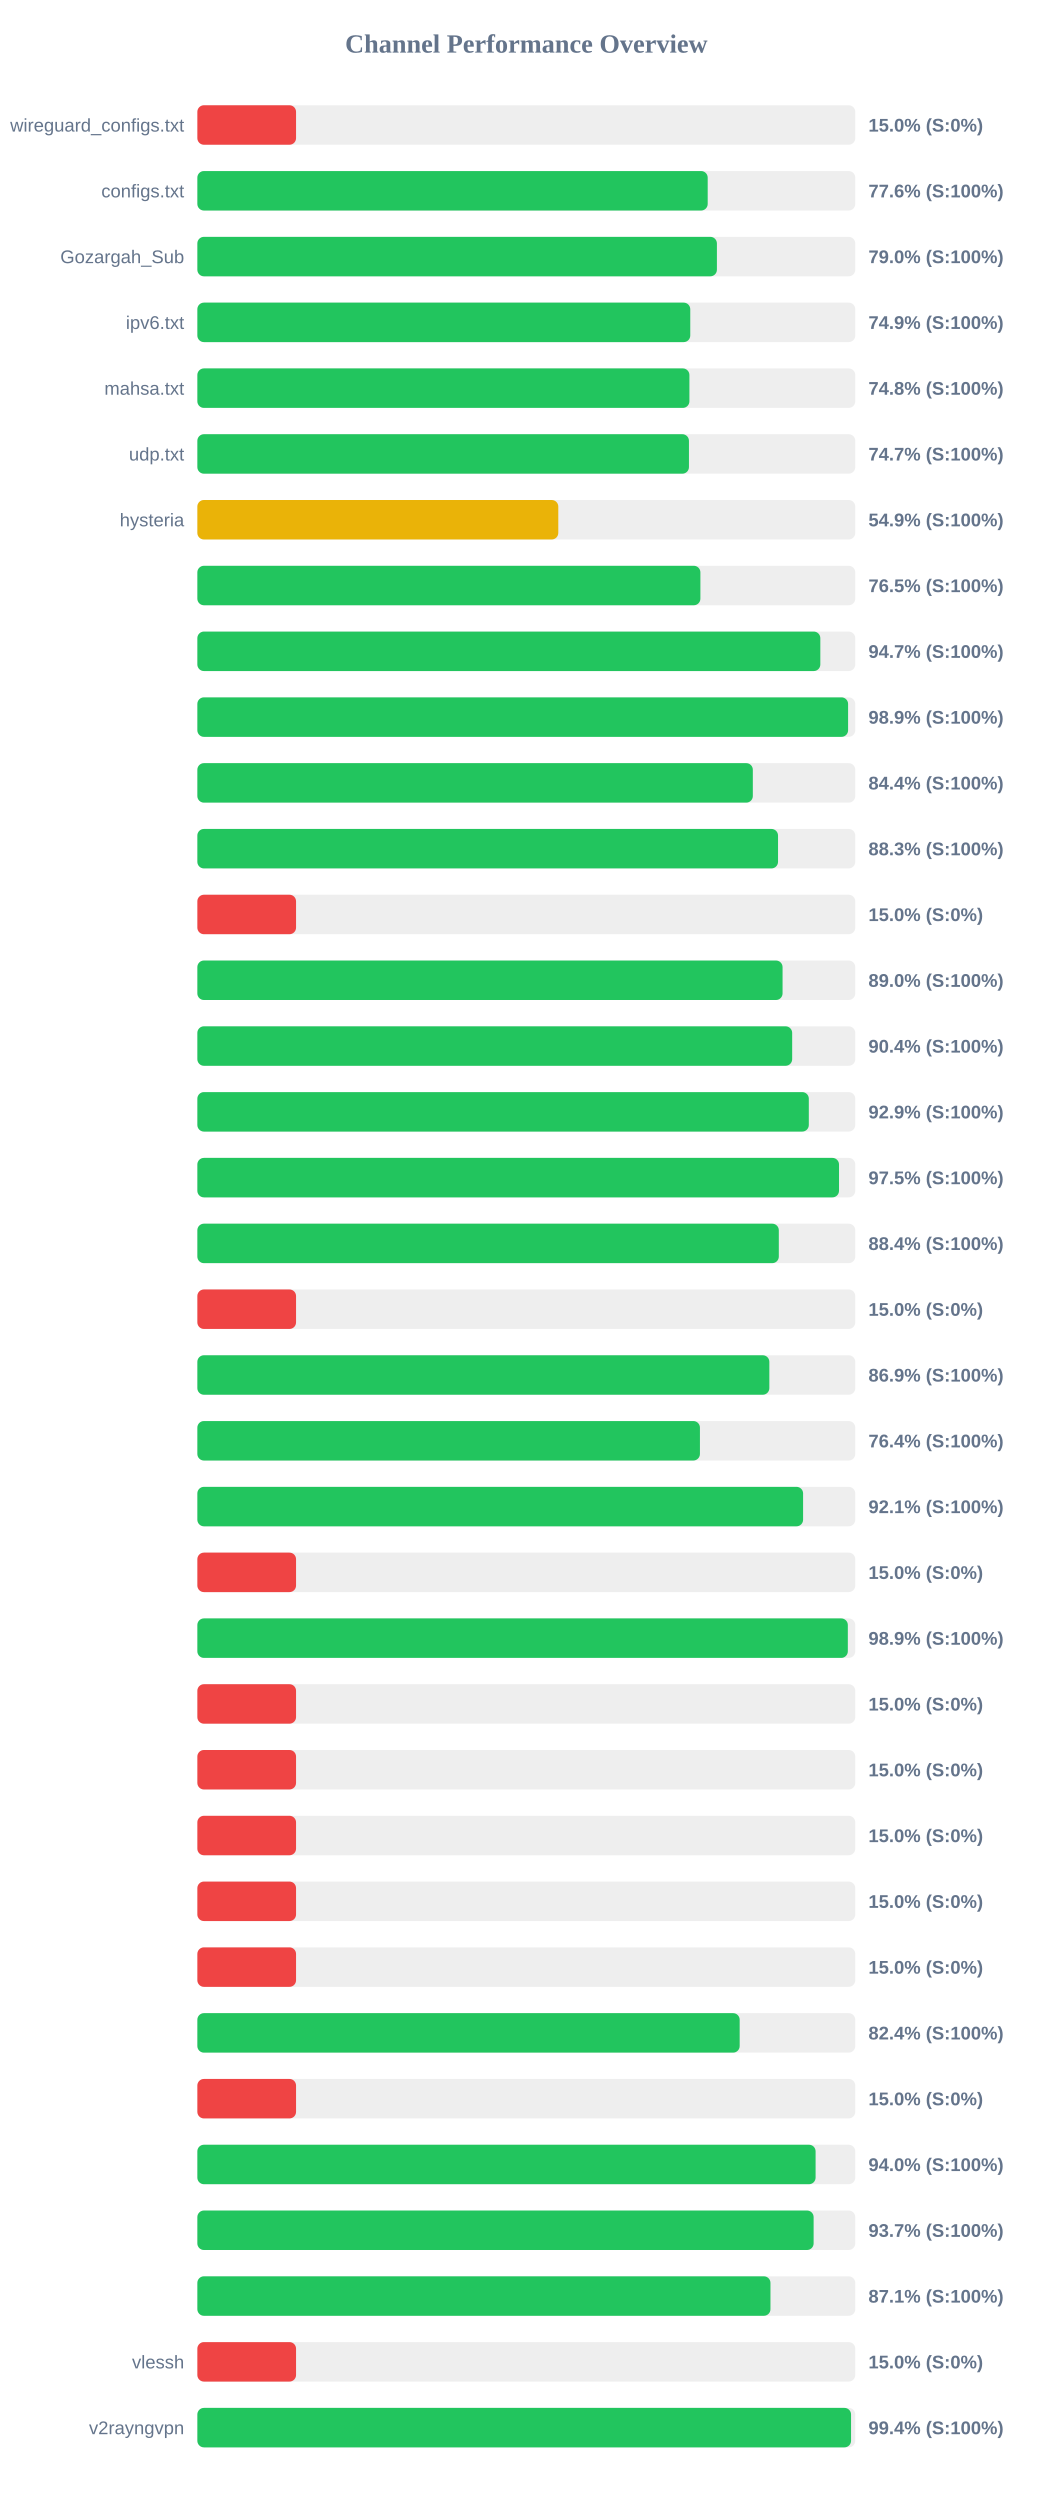
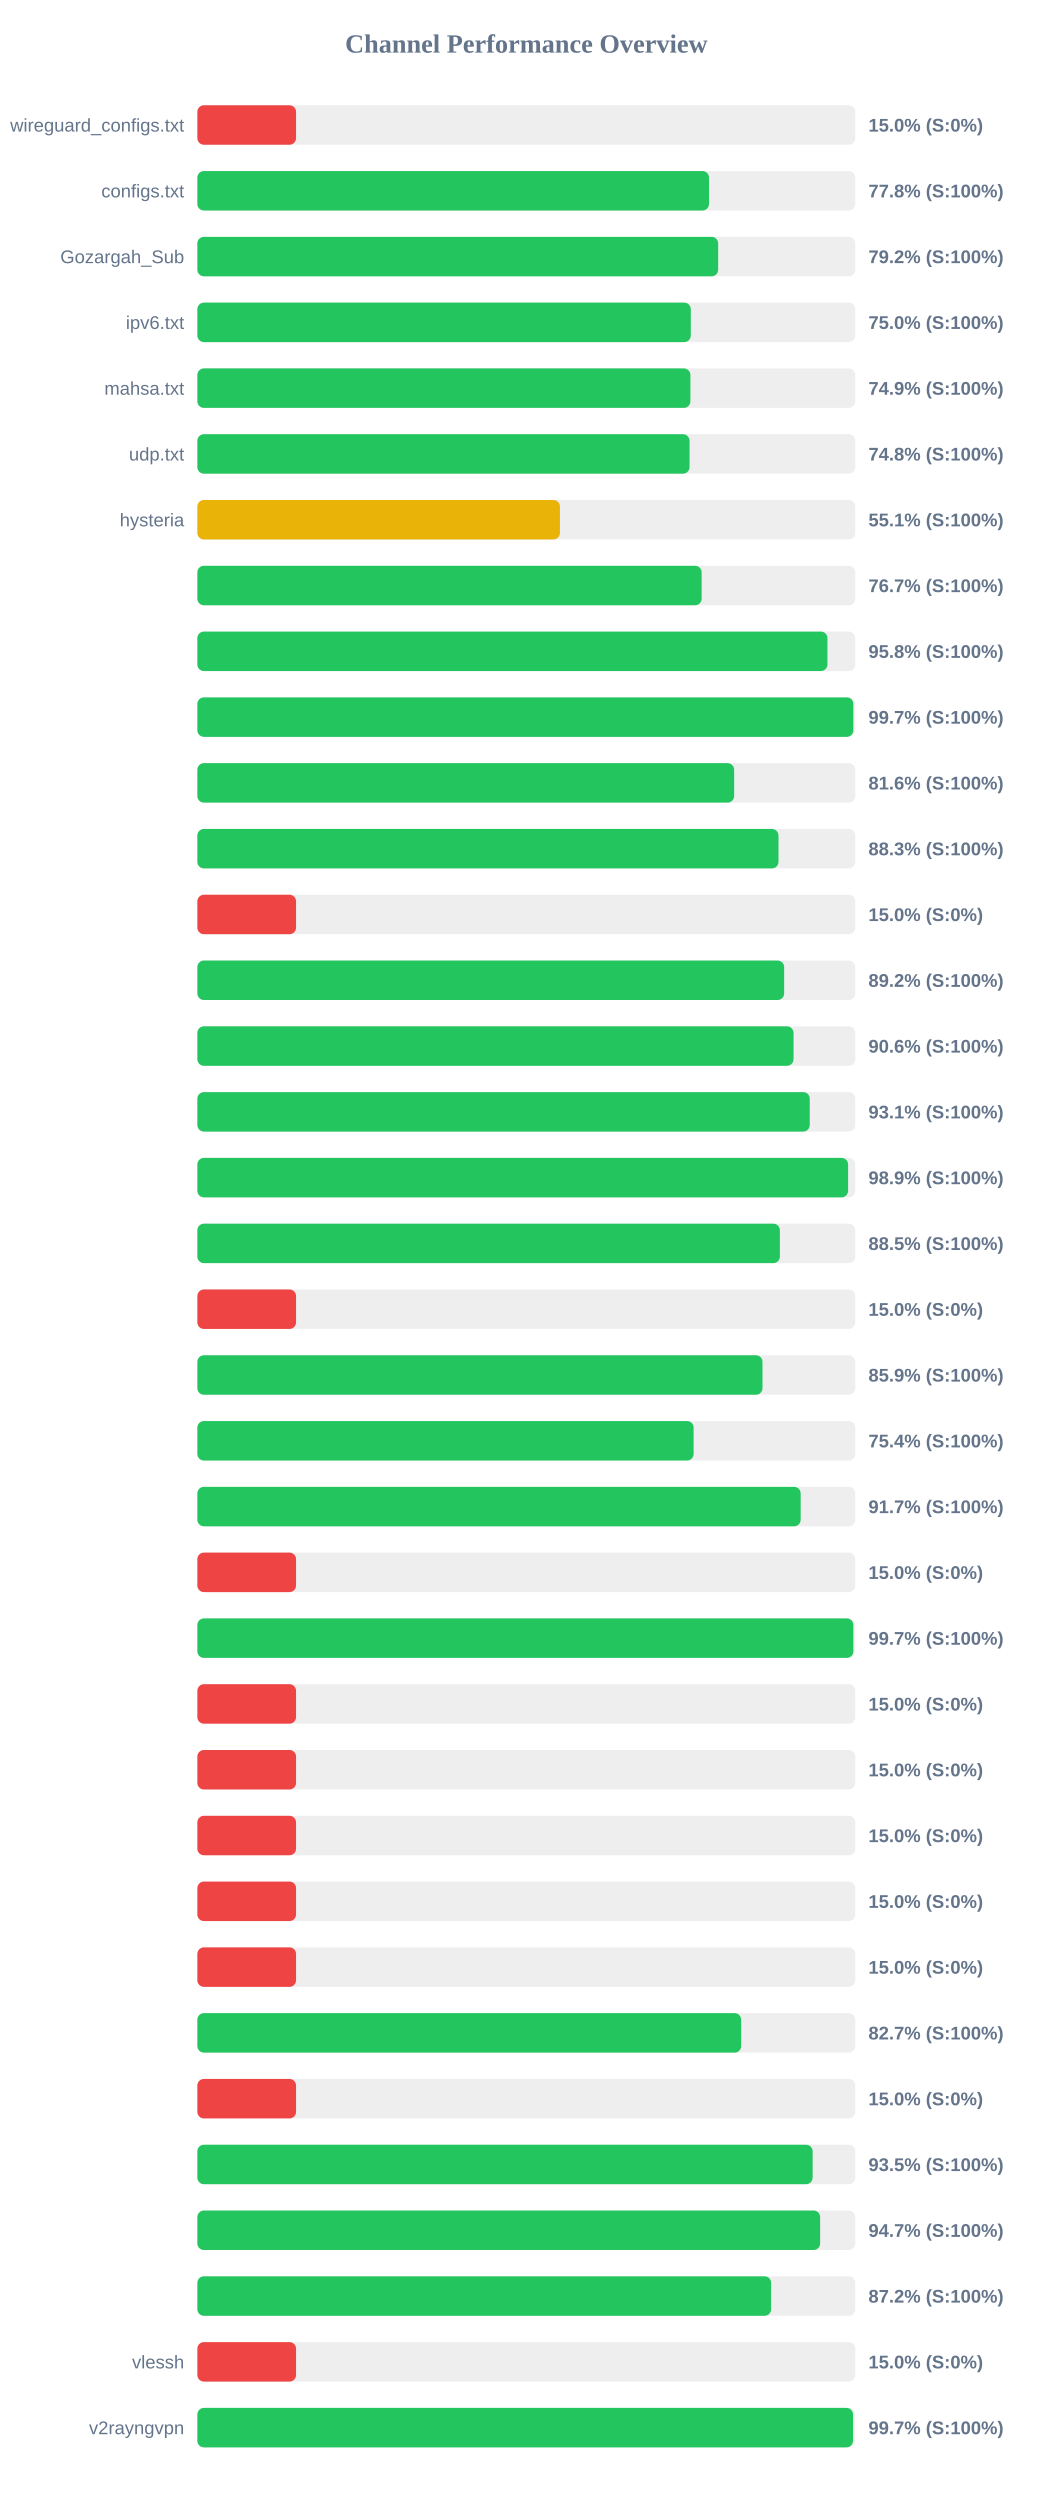
<svg xmlns="http://www.w3.org/2000/svg" width="800" height="1900" version="1.1">
  <style>
        .row { font: 14px Arial; fill: #64748b; }
        .score { font: bold 14px Arial; fill: #64748b; }
    </style>
  <text x="400" y="40" text-anchor="middle" font-size="20px" font-weight="bold" fill="#64748b">Channel Performance Overview</text>
  <rect x="150" y="80" width="500" height="30" fill="#eee" rx="5" />
  <rect x="150" y="80" width="75.0" height="30" fill="#ef4444" rx="5" />
  <text x="140" y="100" text-anchor="end" class="row">wireguard_configs.txt</text>
  <text x="660" y="100" text-anchor="start" class="score">15.0% (S:0%)</text>
  <rect x="150" y="130" width="500" height="30" fill="#eee" rx="5" />
-   <rect x="150" y="130" width="387.85" height="30" fill="#22c55e" rx="5" />
+   <rect x="150" y="130" width="388.85" height="30" fill="#22c55e" rx="5" />
  <text x="140" y="150" text-anchor="end" class="row">configs.txt</text>
-   <text x="660" y="150" text-anchor="start" class="score">77.6% (S:100%)</text>
+   <text x="660" y="150" text-anchor="start" class="score">77.8% (S:100%)</text>
  <rect x="150" y="180" width="500" height="30" fill="#eee" rx="5" />
-   <rect x="150" y="180" width="394.85" height="30" fill="#22c55e" rx="5" />
+   <rect x="150" y="180" width="395.8" height="30" fill="#22c55e" rx="5" />
  <text x="140" y="200" text-anchor="end" class="row">Gozargah_Sub</text>
-   <text x="660" y="200" text-anchor="start" class="score">79.0% (S:100%)</text>
+   <text x="660" y="200" text-anchor="start" class="score">79.2% (S:100%)</text>
  <rect x="150" y="230" width="500" height="30" fill="#eee" rx="5" />
-   <rect x="150" y="230" width="374.6" height="30" fill="#22c55e" rx="5" />
+   <rect x="150" y="230" width="375.0" height="30" fill="#22c55e" rx="5" />
  <text x="140" y="250" text-anchor="end" class="row">ipv6.txt</text>
-   <text x="660" y="250" text-anchor="start" class="score">74.9% (S:100%)</text>
+   <text x="660" y="250" text-anchor="start" class="score">75.0% (S:100%)</text>
  <rect x="150" y="280" width="500" height="30" fill="#eee" rx="5" />
-   <rect x="150" y="280" width="373.95" height="30" fill="#22c55e" rx="5" />
+   <rect x="150" y="280" width="374.7" height="30" fill="#22c55e" rx="5" />
  <text x="140" y="300" text-anchor="end" class="row">mahsa.txt</text>
-   <text x="660" y="300" text-anchor="start" class="score">74.8% (S:100%)</text>
+   <text x="660" y="300" text-anchor="start" class="score">74.9% (S:100%)</text>
  <rect x="150" y="330" width="500" height="30" fill="#eee" rx="5" />
-   <rect x="150" y="330" width="373.6" height="30" fill="#22c55e" rx="5" />
+   <rect x="150" y="330" width="374.05" height="30" fill="#22c55e" rx="5" />
  <text x="140" y="350" text-anchor="end" class="row">udp.txt</text>
-   <text x="660" y="350" text-anchor="start" class="score">74.7% (S:100%)</text>
+   <text x="660" y="350" text-anchor="start" class="score">74.8% (S:100%)</text>
  <rect x="150" y="380" width="500" height="30" fill="#eee" rx="5" />
-   <rect x="150" y="380" width="274.3" height="30" fill="#eab308" rx="5" />
+   <rect x="150" y="380" width="275.55" height="30" fill="#eab308" rx="5" />
  <text x="140" y="400" text-anchor="end" class="row">hysteria</text>
-   <text x="660" y="400" text-anchor="start" class="score">54.9% (S:100%)</text>
+   <text x="660" y="400" text-anchor="start" class="score">55.1% (S:100%)</text>
  <rect x="150" y="430" width="500" height="30" fill="#eee" rx="5" />
-   <rect x="150" y="430" width="382.3" height="30" fill="#22c55e" rx="5" />
+   <rect x="150" y="430" width="383.25" height="30" fill="#22c55e" rx="5" />
  <text x="140" y="450" text-anchor="end" class="row" />
-   <text x="660" y="450" text-anchor="start" class="score">76.5% (S:100%)</text>
+   <text x="660" y="450" text-anchor="start" class="score">76.7% (S:100%)</text>
  <rect x="150" y="480" width="500" height="30" fill="#eee" rx="5" />
-   <rect x="150" y="480" width="473.45" height="30" fill="#22c55e" rx="5" />
+   <rect x="150" y="480" width="478.85" height="30" fill="#22c55e" rx="5" />
  <text x="140" y="500" text-anchor="end" class="row" />
-   <text x="660" y="500" text-anchor="start" class="score">94.7% (S:100%)</text>
+   <text x="660" y="500" text-anchor="start" class="score">95.8% (S:100%)</text>
  <rect x="150" y="530" width="500" height="30" fill="#eee" rx="5" />
-   <rect x="150" y="530" width="494.55" height="30" fill="#22c55e" rx="5" />
+   <rect x="150" y="530" width="498.55" height="30" fill="#22c55e" rx="5" />
  <text x="140" y="550" text-anchor="end" class="row" />
-   <text x="660" y="550" text-anchor="start" class="score">98.9% (S:100%)</text>
+   <text x="660" y="550" text-anchor="start" class="score">99.7% (S:100%)</text>
  <rect x="150" y="580" width="500" height="30" fill="#eee" rx="5" />
-   <rect x="150" y="580" width="422.15" height="30" fill="#22c55e" rx="5" />
+   <rect x="150" y="580" width="407.95" height="30" fill="#22c55e" rx="5" />
  <text x="140" y="600" text-anchor="end" class="row" />
-   <text x="660" y="600" text-anchor="start" class="score">84.4% (S:100%)</text>
+   <text x="660" y="600" text-anchor="start" class="score">81.6% (S:100%)</text>
  <rect x="150" y="630" width="500" height="30" fill="#eee" rx="5" />
-   <rect x="150" y="630" width="441.3" height="30" fill="#22c55e" rx="5" />
+   <rect x="150" y="630" width="441.65" height="30" fill="#22c55e" rx="5" />
  <text x="140" y="650" text-anchor="end" class="row" />
  <text x="660" y="650" text-anchor="start" class="score">88.3% (S:100%)</text>
  <rect x="150" y="680" width="500" height="30" fill="#eee" rx="5" />
  <rect x="150" y="680" width="75.0" height="30" fill="#ef4444" rx="5" />
  <text x="140" y="700" text-anchor="end" class="row" />
  <text x="660" y="700" text-anchor="start" class="score">15.0% (S:0%)</text>
  <rect x="150" y="730" width="500" height="30" fill="#eee" rx="5" />
-   <rect x="150" y="730" width="444.75" height="30" fill="#22c55e" rx="5" />
+   <rect x="150" y="730" width="445.95" height="30" fill="#22c55e" rx="5" />
  <text x="140" y="750" text-anchor="end" class="row" />
-   <text x="660" y="750" text-anchor="start" class="score">89.0% (S:100%)</text>
+   <text x="660" y="750" text-anchor="start" class="score">89.2% (S:100%)</text>
  <rect x="150" y="780" width="500" height="30" fill="#eee" rx="5" />
-   <rect x="150" y="780" width="452.05" height="30" fill="#22c55e" rx="5" />
+   <rect x="150" y="780" width="453.1" height="30" fill="#22c55e" rx="5" />
  <text x="140" y="800" text-anchor="end" class="row" />
-   <text x="660" y="800" text-anchor="start" class="score">90.4% (S:100%)</text>
+   <text x="660" y="800" text-anchor="start" class="score">90.6% (S:100%)</text>
  <rect x="150" y="830" width="500" height="30" fill="#eee" rx="5" />
-   <rect x="150" y="830" width="464.7" height="30" fill="#22c55e" rx="5" />
+   <rect x="150" y="830" width="465.4" height="30" fill="#22c55e" rx="5" />
  <text x="140" y="850" text-anchor="end" class="row" />
-   <text x="660" y="850" text-anchor="start" class="score">92.9% (S:100%)</text>
+   <text x="660" y="850" text-anchor="start" class="score">93.1% (S:100%)</text>
  <rect x="150" y="880" width="500" height="30" fill="#eee" rx="5" />
-   <rect x="150" y="880" width="487.65" height="30" fill="#22c55e" rx="5" />
+   <rect x="150" y="880" width="494.55" height="30" fill="#22c55e" rx="5" />
  <text x="140" y="900" text-anchor="end" class="row" />
-   <text x="660" y="900" text-anchor="start" class="score">97.5% (S:100%)</text>
+   <text x="660" y="900" text-anchor="start" class="score">98.9% (S:100%)</text>
  <rect x="150" y="930" width="500" height="30" fill="#eee" rx="5" />
-   <rect x="150" y="930" width="441.9" height="30" fill="#22c55e" rx="5" />
+   <rect x="150" y="930" width="442.7" height="30" fill="#22c55e" rx="5" />
  <text x="140" y="950" text-anchor="end" class="row" />
-   <text x="660" y="950" text-anchor="start" class="score">88.4% (S:100%)</text>
+   <text x="660" y="950" text-anchor="start" class="score">88.5% (S:100%)</text>
  <rect x="150" y="980" width="500" height="30" fill="#eee" rx="5" />
  <rect x="150" y="980" width="75.0" height="30" fill="#ef4444" rx="5" />
  <text x="140" y="1000" text-anchor="end" class="row" />
  <text x="660" y="1000" text-anchor="start" class="score">15.0% (S:0%)</text>
  <rect x="150" y="1030" width="500" height="30" fill="#eee" rx="5" />
-   <rect x="150" y="1030" width="434.7" height="30" fill="#22c55e" rx="5" />
+   <rect x="150" y="1030" width="429.5" height="30" fill="#22c55e" rx="5" />
  <text x="140" y="1050" text-anchor="end" class="row" />
-   <text x="660" y="1050" text-anchor="start" class="score">86.9% (S:100%)</text>
+   <text x="660" y="1050" text-anchor="start" class="score">85.9% (S:100%)</text>
  <rect x="150" y="1080" width="500" height="30" fill="#eee" rx="5" />
-   <rect x="150" y="1080" width="381.95" height="30" fill="#22c55e" rx="5" />
+   <rect x="150" y="1080" width="377.15" height="30" fill="#22c55e" rx="5" />
  <text x="140" y="1100" text-anchor="end" class="row" />
-   <text x="660" y="1100" text-anchor="start" class="score">76.4% (S:100%)</text>
+   <text x="660" y="1100" text-anchor="start" class="score">75.4% (S:100%)</text>
  <rect x="150" y="1130" width="500" height="30" fill="#eee" rx="5" />
-   <rect x="150" y="1130" width="460.35" height="30" fill="#22c55e" rx="5" />
+   <rect x="150" y="1130" width="458.5" height="30" fill="#22c55e" rx="5" />
  <text x="140" y="1150" text-anchor="end" class="row" />
-   <text x="660" y="1150" text-anchor="start" class="score">92.1% (S:100%)</text>
+   <text x="660" y="1150" text-anchor="start" class="score">91.7% (S:100%)</text>
  <rect x="150" y="1180" width="500" height="30" fill="#eee" rx="5" />
  <rect x="150" y="1180" width="75.0" height="30" fill="#ef4444" rx="5" />
  <text x="140" y="1200" text-anchor="end" class="row" />
  <text x="660" y="1200" text-anchor="start" class="score">15.0% (S:0%)</text>
  <rect x="150" y="1230" width="500" height="30" fill="#eee" rx="5" />
-   <rect x="150" y="1230" width="494.35" height="30" fill="#22c55e" rx="5" />
+   <rect x="150" y="1230" width="498.55" height="30" fill="#22c55e" rx="5" />
  <text x="140" y="1250" text-anchor="end" class="row" />
-   <text x="660" y="1250" text-anchor="start" class="score">98.9% (S:100%)</text>
+   <text x="660" y="1250" text-anchor="start" class="score">99.7% (S:100%)</text>
  <rect x="150" y="1280" width="500" height="30" fill="#eee" rx="5" />
  <rect x="150" y="1280" width="75.0" height="30" fill="#ef4444" rx="5" />
  <text x="140" y="1300" text-anchor="end" class="row" />
  <text x="660" y="1300" text-anchor="start" class="score">15.0% (S:0%)</text>
  <rect x="150" y="1330" width="500" height="30" fill="#eee" rx="5" />
  <rect x="150" y="1330" width="75.0" height="30" fill="#ef4444" rx="5" />
  <text x="140" y="1350" text-anchor="end" class="row" />
  <text x="660" y="1350" text-anchor="start" class="score">15.0% (S:0%)</text>
  <rect x="150" y="1380" width="500" height="30" fill="#eee" rx="5" />
  <rect x="150" y="1380" width="75.0" height="30" fill="#ef4444" rx="5" />
  <text x="140" y="1400" text-anchor="end" class="row" />
  <text x="660" y="1400" text-anchor="start" class="score">15.0% (S:0%)</text>
  <rect x="150" y="1430" width="500" height="30" fill="#eee" rx="5" />
  <rect x="150" y="1430" width="75.0" height="30" fill="#ef4444" rx="5" />
  <text x="140" y="1450" text-anchor="end" class="row" />
  <text x="660" y="1450" text-anchor="start" class="score">15.0% (S:0%)</text>
  <rect x="150" y="1480" width="500" height="30" fill="#eee" rx="5" />
  <rect x="150" y="1480" width="75.0" height="30" fill="#ef4444" rx="5" />
  <text x="140" y="1500" text-anchor="end" class="row" />
  <text x="660" y="1500" text-anchor="start" class="score">15.0% (S:0%)</text>
  <rect x="150" y="1530" width="500" height="30" fill="#eee" rx="5" />
-   <rect x="150" y="1530" width="412.15" height="30" fill="#22c55e" rx="5" />
+   <rect x="150" y="1530" width="413.3" height="30" fill="#22c55e" rx="5" />
  <text x="140" y="1550" text-anchor="end" class="row" />
-   <text x="660" y="1550" text-anchor="start" class="score">82.4% (S:100%)</text>
+   <text x="660" y="1550" text-anchor="start" class="score">82.7% (S:100%)</text>
  <rect x="150" y="1580" width="500" height="30" fill="#eee" rx="5" />
  <rect x="150" y="1580" width="75.0" height="30" fill="#ef4444" rx="5" />
  <text x="140" y="1600" text-anchor="end" class="row" />
  <text x="660" y="1600" text-anchor="start" class="score">15.0% (S:0%)</text>
  <rect x="150" y="1630" width="500" height="30" fill="#eee" rx="5" />
-   <rect x="150" y="1630" width="469.85" height="30" fill="#22c55e" rx="5" />
+   <rect x="150" y="1630" width="467.6" height="30" fill="#22c55e" rx="5" />
  <text x="140" y="1650" text-anchor="end" class="row" />
-   <text x="660" y="1650" text-anchor="start" class="score">94.0% (S:100%)</text>
+   <text x="660" y="1650" text-anchor="start" class="score">93.5% (S:100%)</text>
  <rect x="150" y="1680" width="500" height="30" fill="#eee" rx="5" />
-   <rect x="150" y="1680" width="468.35" height="30" fill="#22c55e" rx="5" />
+   <rect x="150" y="1680" width="473.3" height="30" fill="#22c55e" rx="5" />
  <text x="140" y="1700" text-anchor="end" class="row" />
-   <text x="660" y="1700" text-anchor="start" class="score">93.7% (S:100%)</text>
+   <text x="660" y="1700" text-anchor="start" class="score">94.7% (S:100%)</text>
  <rect x="150" y="1730" width="500" height="30" fill="#eee" rx="5" />
-   <rect x="150" y="1730" width="435.55" height="30" fill="#22c55e" rx="5" />
+   <rect x="150" y="1730" width="436.05" height="30" fill="#22c55e" rx="5" />
  <text x="140" y="1750" text-anchor="end" class="row" />
-   <text x="660" y="1750" text-anchor="start" class="score">87.1% (S:100%)</text>
+   <text x="660" y="1750" text-anchor="start" class="score">87.2% (S:100%)</text>
  <rect x="150" y="1780" width="500" height="30" fill="#eee" rx="5" />
  <rect x="150" y="1780" width="75.0" height="30" fill="#ef4444" rx="5" />
  <text x="140" y="1800" text-anchor="end" class="row">vlessh</text>
  <text x="660" y="1800" text-anchor="start" class="score">15.0% (S:0%)</text>
  <rect x="150" y="1830" width="500" height="30" fill="#eee" rx="5" />
-   <rect x="150" y="1830" width="496.8" height="30" fill="#22c55e" rx="5" />
+   <rect x="150" y="1830" width="498.3" height="30" fill="#22c55e" rx="5" />
  <text x="140" y="1850" text-anchor="end" class="row">v2rayngvpn</text>
-   <text x="660" y="1850" text-anchor="start" class="score">99.4% (S:100%)</text>
+   <text x="660" y="1850" text-anchor="start" class="score">99.7% (S:100%)</text>
</svg>
